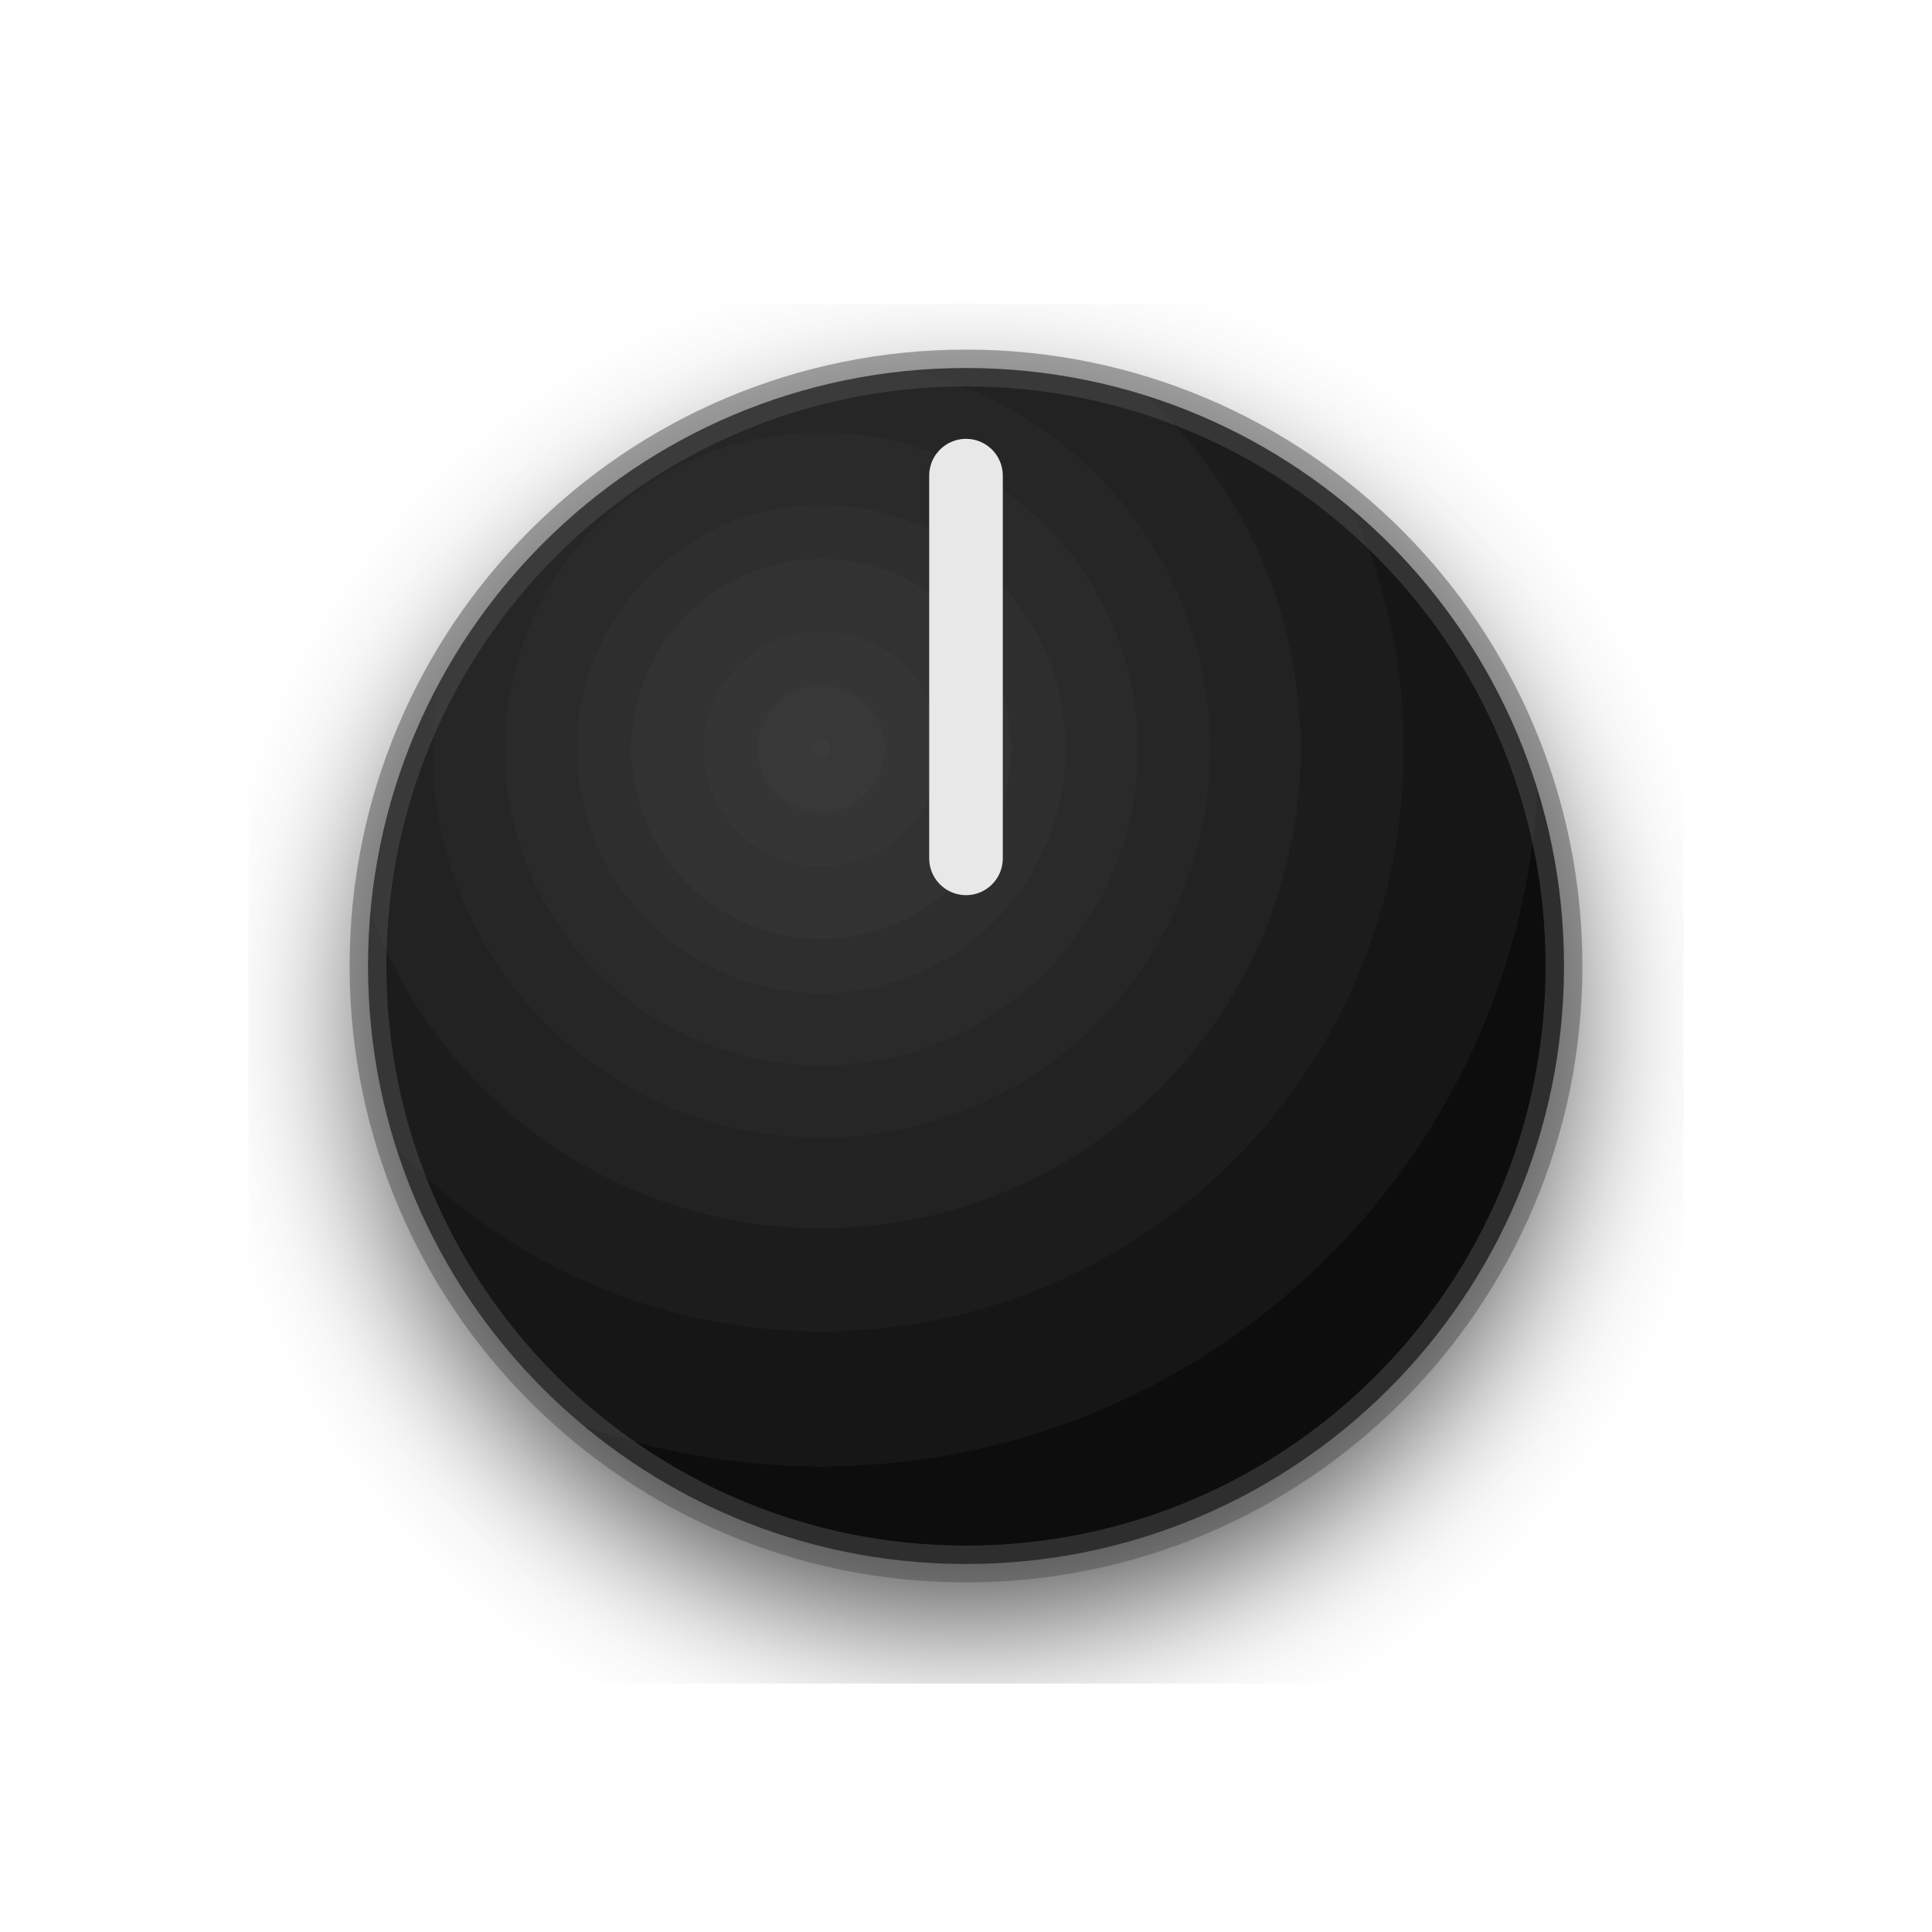
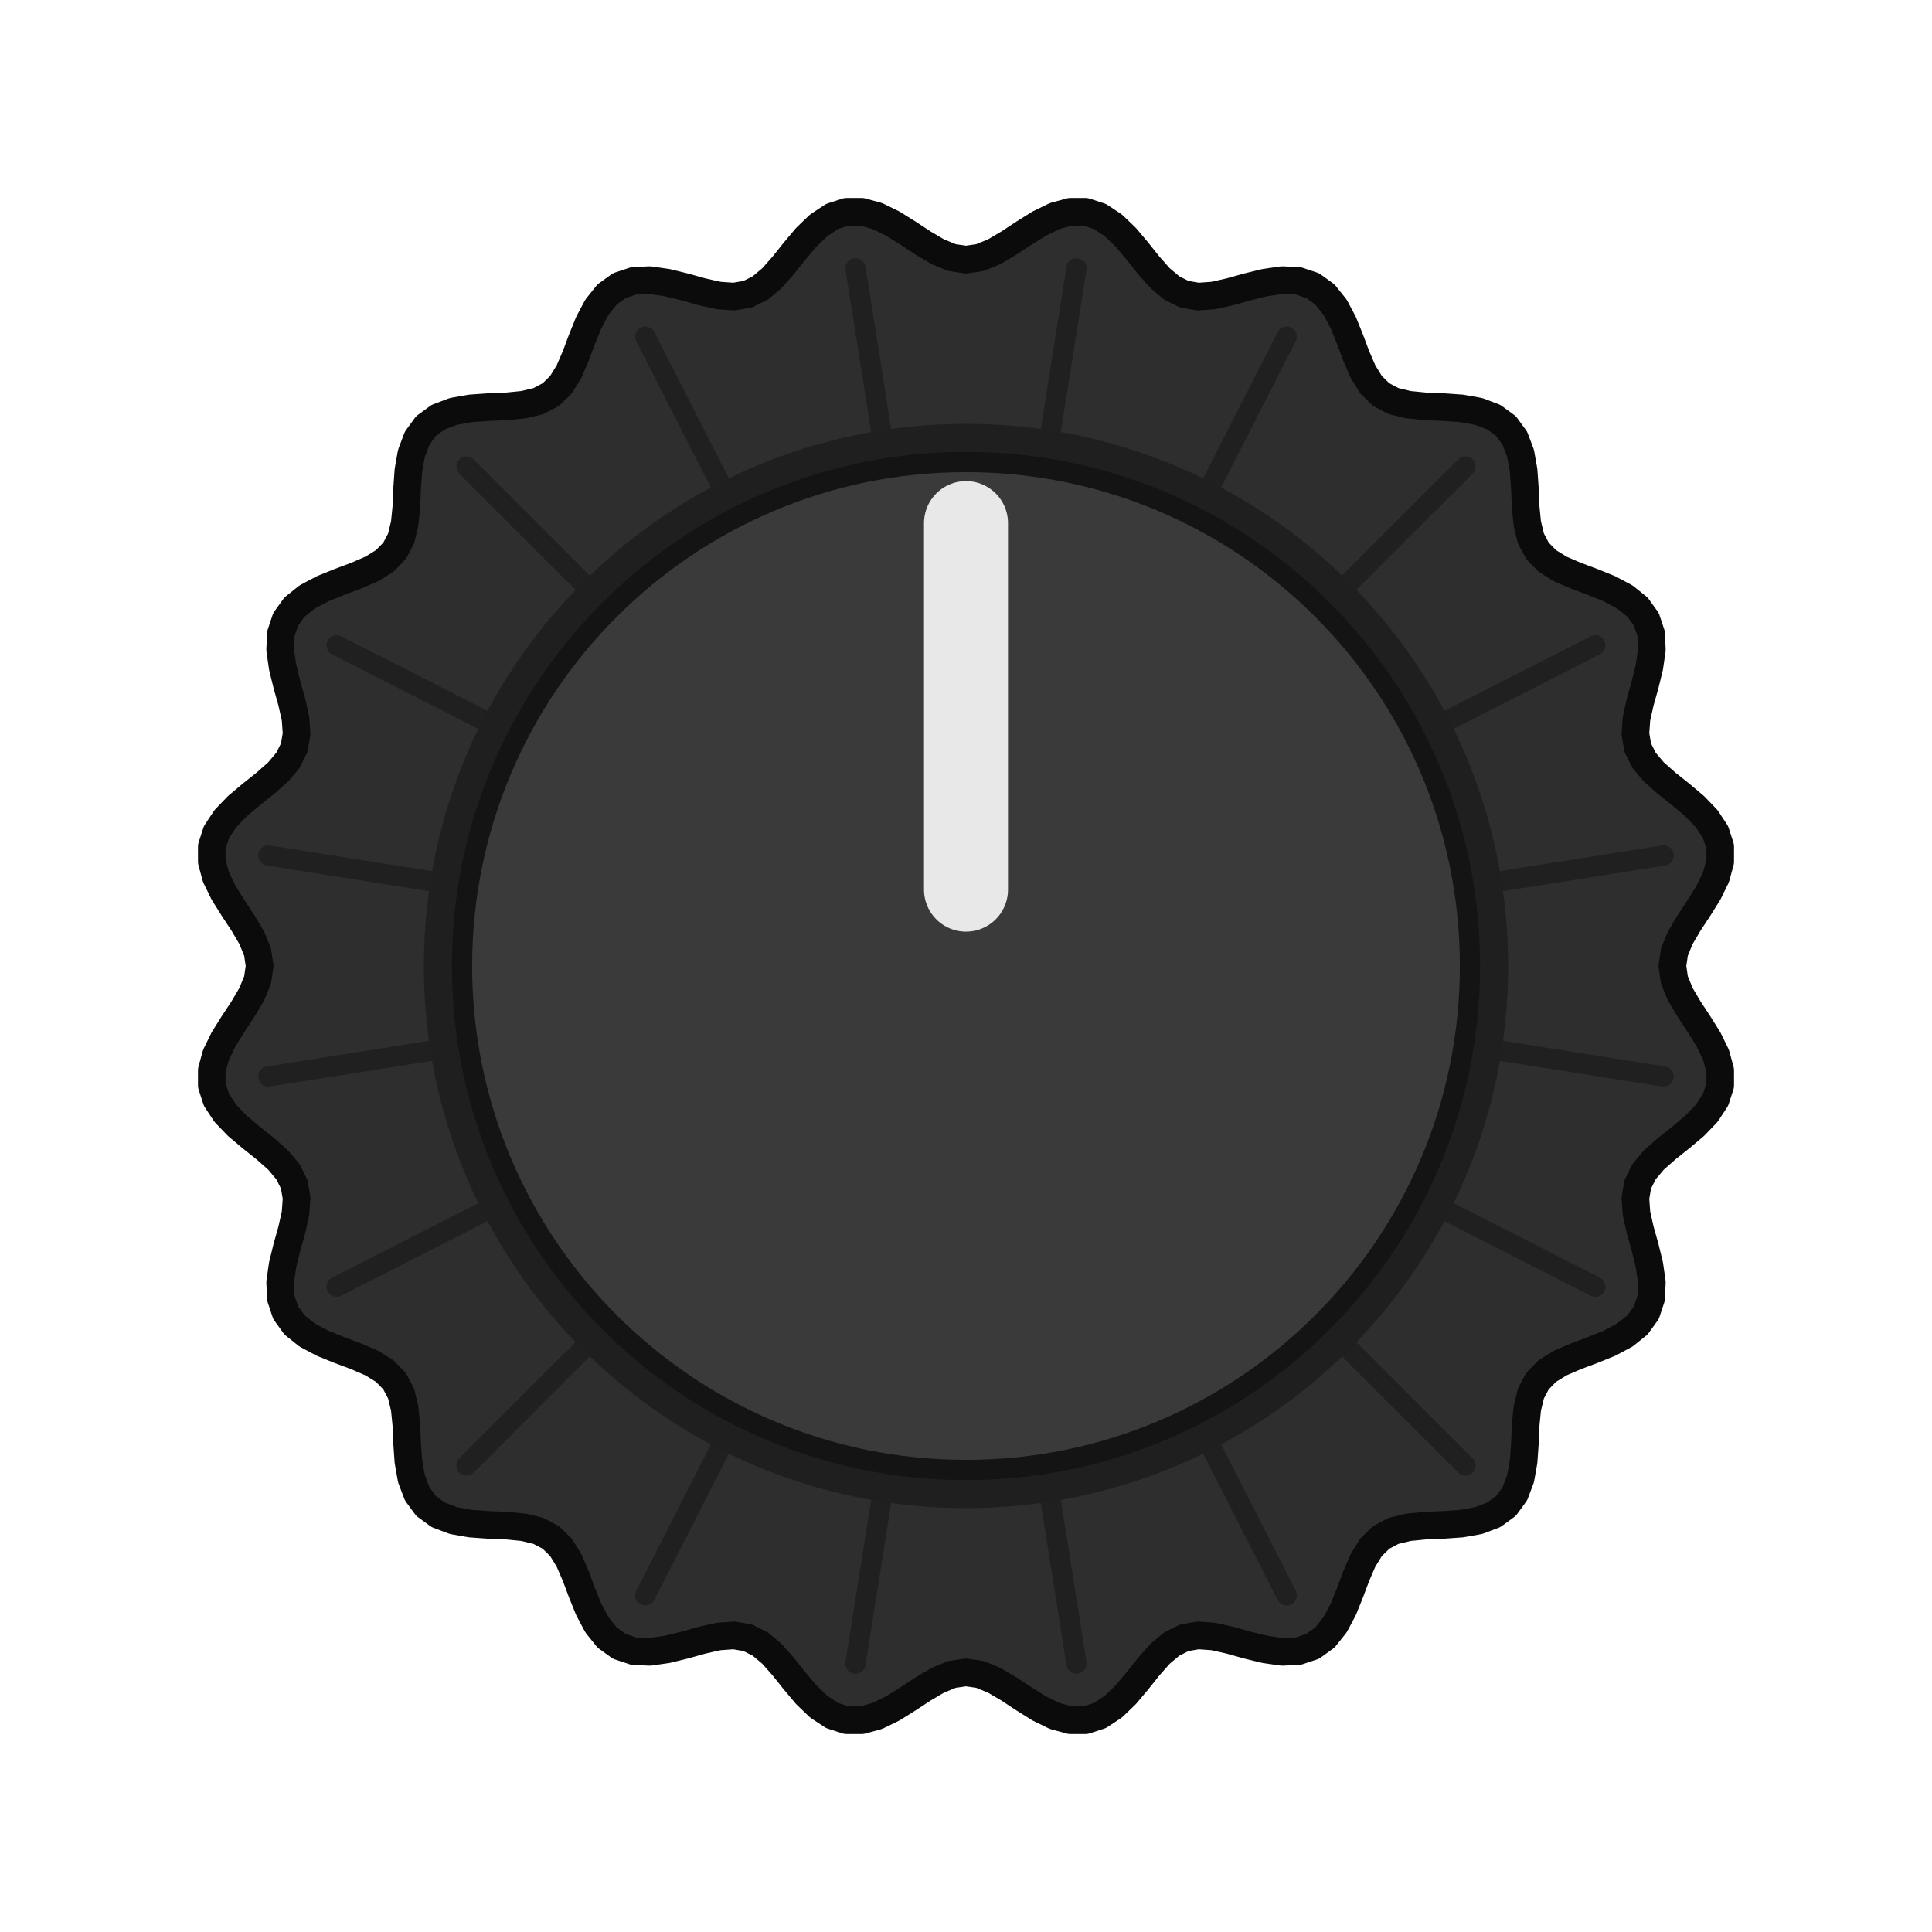
- <svg xmlns="http://www.w3.org/2000/svg" width="62.01" height="62.01" viewBox="-10.50 -10.50 21.00 21.00">
-   <defs>
-     <radialGradient id="body" cx="38%" cy="32%" r="70%">
-       <stop offset="0%" stop-color="#3a3a3a" />
-       <stop offset="60%" stop-color="#1e1e1e" />
-       <stop offset="100%" stop-color="#0a0a0a" />
-     </radialGradient>
-     <filter id="sh">
-       <feDropShadow dx="0" dy="0.6" stdDeviation="0.8" flood-color="#000" flood-opacity="0.7" />
-     </filter>
-   </defs>
-   <circle r="6.500" fill="url(#body)" filter="url(#sh)" />
-   <circle r="6.500" fill="none" stroke="#505050" stroke-width="0.4" opacity="0.5" />
-   <line x1="0" y1="-1.170" x2="0" y2="-5.330" stroke="#e8e8e8" stroke-width="0.80" stroke-linecap="round" />
+ <svg xmlns="http://www.w3.org/2000/svg" width="62.010" height="62.010" viewBox="-10.500 -10.500 21.000 21.000">
+   <path d="M 7.678 0.000 L 7.700 0.151 L 7.763 0.305 L 7.856 0.463 L 7.964 0.627 L 8.069 0.795 L 8.152 0.965 L 8.198 1.134 L 8.198 1.298 L 8.147 1.455 L 8.051 1.601 L 7.919 1.738 L 7.768 1.865 L 7.615 1.987 L 7.477 2.109 L 7.370 2.236 L 7.302 2.372 L 7.276 2.523 L 7.288 2.689 L 7.328 2.868 L 7.381 3.057 L 7.428 3.249 L 7.455 3.437 L 7.447 3.612 L 7.395 3.768 L 7.299 3.901 L 7.162 4.011 L 6.995 4.100 L 6.812 4.174 L 6.628 4.243 L 6.459 4.316 L 6.318 4.403 L 6.211 4.513 L 6.140 4.648 L 6.101 4.810 L 6.083 4.992 L 6.075 5.188 L 6.061 5.386 L 6.028 5.572 L 5.966 5.736 L 5.869 5.869 L 5.736 5.966 L 5.572 6.028 L 5.386 6.061 L 5.188 6.075 L 4.992 6.083 L 4.810 6.101 L 4.648 6.140 L 4.513 6.211 L 4.403 6.318 L 4.316 6.459 L 4.243 6.628 L 4.174 6.812 L 4.100 6.995 L 4.011 7.162 L 3.901 7.299 L 3.768 7.395 L 3.612 7.447 L 3.437 7.455 L 3.249 7.428 L 3.057 7.381 L 2.868 7.328 L 2.689 7.288 L 2.523 7.276 L 2.372 7.302 L 2.236 7.370 L 2.109 7.477 L 1.987 7.615 L 1.865 7.768 L 1.738 7.919 L 1.601 8.051 L 1.455 8.147 L 1.298 8.198 L 1.134 8.198 L 0.965 8.152 L 0.795 8.069 L 0.627 7.964 L 0.463 7.856 L 0.305 7.763 L 0.151 7.700 L 0.000 7.678 L -0.151 7.700 L -0.305 7.763 L -0.463 7.856 L -0.627 7.964 L -0.795 8.069 L -0.965 8.152 L -1.134 8.198 L -1.298 8.198 L -1.455 8.147 L -1.601 8.051 L -1.738 7.919 L -1.865 7.768 L -1.987 7.615 L -2.109 7.477 L -2.236 7.370 L -2.372 7.302 L -2.523 7.276 L -2.689 7.288 L -2.868 7.328 L -3.057 7.381 L -3.249 7.428 L -3.437 7.455 L -3.612 7.447 L -3.768 7.395 L -3.901 7.299 L -4.011 7.162 L -4.100 6.995 L -4.174 6.812 L -4.243 6.628 L -4.316 6.459 L -4.403 6.318 L -4.513 6.211 L -4.648 6.140 L -4.810 6.101 L -4.992 6.083 L -5.188 6.075 L -5.386 6.061 L -5.572 6.028 L -5.736 5.966 L -5.869 5.869 L -5.966 5.736 L -6.028 5.572 L -6.061 5.386 L -6.075 5.188 L -6.083 4.992 L -6.101 4.810 L -6.140 4.648 L -6.211 4.513 L -6.318 4.403 L -6.459 4.316 L -6.628 4.243 L -6.812 4.174 L -6.995 4.100 L -7.162 4.011 L -7.299 3.901 L -7.395 3.768 L -7.447 3.612 L -7.455 3.437 L -7.428 3.249 L -7.381 3.057 L -7.328 2.868 L -7.288 2.689 L -7.276 2.523 L -7.302 2.372 L -7.370 2.236 L -7.477 2.109 L -7.615 1.987 L -7.768 1.865 L -7.919 1.738 L -8.051 1.601 L -8.147 1.455 L -8.198 1.298 L -8.198 1.134 L -8.152 0.965 L -8.069 0.795 L -7.964 0.627 L -7.856 0.463 L -7.763 0.305 L -7.700 0.151 L -7.678 0.000 L -7.700 -0.151 L -7.763 -0.305 L -7.856 -0.463 L -7.964 -0.627 L -8.069 -0.795 L -8.152 -0.965 L -8.198 -1.134 L -8.198 -1.298 L -8.147 -1.455 L -8.051 -1.601 L -7.919 -1.738 L -7.768 -1.865 L -7.615 -1.987 L -7.477 -2.109 L -7.370 -2.236 L -7.302 -2.372 L -7.276 -2.523 L -7.288 -2.689 L -7.328 -2.868 L -7.381 -3.057 L -7.428 -3.249 L -7.455 -3.437 L -7.447 -3.612 L -7.395 -3.768 L -7.299 -3.901 L -7.162 -4.011 L -6.995 -4.100 L -6.812 -4.174 L -6.628 -4.243 L -6.459 -4.316 L -6.318 -4.403 L -6.211 -4.513 L -6.140 -4.648 L -6.101 -4.810 L -6.083 -4.992 L -6.075 -5.188 L -6.061 -5.386 L -6.028 -5.572 L -5.966 -5.736 L -5.869 -5.869 L -5.736 -5.966 L -5.572 -6.028 L -5.386 -6.061 L -5.188 -6.075 L -4.992 -6.083 L -4.810 -6.101 L -4.648 -6.140 L -4.513 -6.211 L -4.403 -6.318 L -4.316 -6.459 L -4.243 -6.628 L -4.174 -6.812 L -4.100 -6.995 L -4.011 -7.162 L -3.901 -7.299 L -3.768 -7.395 L -3.612 -7.447 L -3.437 -7.455 L -3.249 -7.428 L -3.057 -7.381 L -2.868 -7.328 L -2.689 -7.288 L -2.523 -7.276 L -2.372 -7.302 L -2.236 -7.370 L -2.109 -7.477 L -1.987 -7.615 L -1.865 -7.768 L -1.738 -7.919 L -1.601 -8.051 L -1.455 -8.147 L -1.298 -8.198 L -1.134 -8.198 L -0.965 -8.152 L -0.795 -8.069 L -0.627 -7.964 L -0.463 -7.856 L -0.305 -7.763 L -0.151 -7.700 L -0.000 -7.678 L 0.151 -7.700 L 0.305 -7.763 L 0.463 -7.856 L 0.627 -7.964 L 0.795 -8.069 L 0.965 -8.152 L 1.134 -8.198 L 1.298 -8.198 L 1.455 -8.147 L 1.601 -8.051 L 1.738 -7.919 L 1.865 -7.768 L 1.987 -7.615 L 2.109 -7.477 L 2.236 -7.370 L 2.372 -7.302 L 2.523 -7.276 L 2.689 -7.288 L 2.868 -7.328 L 3.057 -7.381 L 3.249 -7.428 L 3.437 -7.455 L 3.612 -7.447 L 3.768 -7.395 L 3.901 -7.299 L 4.011 -7.162 L 4.100 -6.995 L 4.174 -6.812 L 4.243 -6.628 L 4.316 -6.459 L 4.403 -6.318 L 4.513 -6.211 L 4.648 -6.140 L 4.810 -6.101 L 4.992 -6.083 L 5.188 -6.075 L 5.386 -6.061 L 5.572 -6.028 L 5.736 -5.966 L 5.869 -5.869 L 5.966 -5.736 L 6.028 -5.572 L 6.061 -5.386 L 6.075 -5.188 L 6.083 -4.992 L 6.101 -4.810 L 6.140 -4.648 L 6.211 -4.513 L 6.318 -4.403 L 6.459 -4.316 L 6.628 -4.243 L 6.812 -4.174 L 6.995 -4.100 L 7.162 -4.011 L 7.299 -3.901 L 7.395 -3.768 L 7.447 -3.612 L 7.455 -3.437 L 7.428 -3.249 L 7.381 -3.057 L 7.328 -2.868 L 7.288 -2.689 L 7.276 -2.523 L 7.302 -2.372 L 7.370 -2.236 L 7.477 -2.109 L 7.615 -1.987 L 7.768 -1.865 L 7.919 -1.738 L 8.051 -1.601 L 8.147 -1.455 L 8.198 -1.298 L 8.198 -1.134 L 8.152 -0.965 L 8.069 -0.795 L 7.964 -0.627 L 7.856 -0.463 L 7.763 -0.305 L 7.700 -0.151 Z" fill="#2e2e2e" stroke="#0b0b0b" stroke-width="0.30" stroke-linejoin="round" />
+   <line x1="5.738" y1="0.909" x2="7.583" y2="1.201" stroke="#141414" stroke-width="0.22" opacity="0.55" stroke-linecap="round" />
+   <line x1="5.177" y1="2.638" x2="6.841" y2="3.486" stroke="#141414" stroke-width="0.22" opacity="0.55" stroke-linecap="round" />
+   <line x1="4.108" y1="4.108" x2="5.429" y2="5.429" stroke="#141414" stroke-width="0.22" opacity="0.55" stroke-linecap="round" />
+   <line x1="2.638" y1="5.177" x2="3.486" y2="6.841" stroke="#141414" stroke-width="0.22" opacity="0.55" stroke-linecap="round" />
+   <line x1="0.909" y1="5.738" x2="1.201" y2="7.583" stroke="#141414" stroke-width="0.22" opacity="0.55" stroke-linecap="round" />
+   <line x1="-0.909" y1="5.738" x2="-1.201" y2="7.583" stroke="#141414" stroke-width="0.22" opacity="0.55" stroke-linecap="round" />
+   <line x1="-2.638" y1="5.177" x2="-3.486" y2="6.841" stroke="#141414" stroke-width="0.22" opacity="0.55" stroke-linecap="round" />
+   <line x1="-4.108" y1="4.108" x2="-5.429" y2="5.429" stroke="#141414" stroke-width="0.22" opacity="0.55" stroke-linecap="round" />
+   <line x1="-5.177" y1="2.638" x2="-6.841" y2="3.486" stroke="#141414" stroke-width="0.22" opacity="0.55" stroke-linecap="round" />
+   <line x1="-5.738" y1="0.909" x2="-7.583" y2="1.201" stroke="#141414" stroke-width="0.22" opacity="0.55" stroke-linecap="round" />
+   <line x1="-5.738" y1="-0.909" x2="-7.583" y2="-1.201" stroke="#141414" stroke-width="0.22" opacity="0.55" stroke-linecap="round" />
+   <line x1="-5.177" y1="-2.638" x2="-6.841" y2="-3.486" stroke="#141414" stroke-width="0.22" opacity="0.55" stroke-linecap="round" />
+   <line x1="-4.108" y1="-4.108" x2="-5.429" y2="-5.429" stroke="#141414" stroke-width="0.22" opacity="0.55" stroke-linecap="round" />
+   <line x1="-2.638" y1="-5.177" x2="-3.486" y2="-6.841" stroke="#141414" stroke-width="0.22" opacity="0.55" stroke-linecap="round" />
+   <line x1="-0.909" y1="-5.738" x2="-1.201" y2="-7.583" stroke="#141414" stroke-width="0.22" opacity="0.55" stroke-linecap="round" />
+   <line x1="0.909" y1="-5.738" x2="1.201" y2="-7.583" stroke="#141414" stroke-width="0.22" opacity="0.55" stroke-linecap="round" />
+   <line x1="2.638" y1="-5.177" x2="3.486" y2="-6.841" stroke="#141414" stroke-width="0.22" opacity="0.55" stroke-linecap="round" />
+   <line x1="4.108" y1="-4.108" x2="5.429" y2="-5.429" stroke="#141414" stroke-width="0.22" opacity="0.55" stroke-linecap="round" />
+   <line x1="5.177" y1="-2.638" x2="6.841" y2="-3.486" stroke="#141414" stroke-width="0.22" opacity="0.55" stroke-linecap="round" />
+   <line x1="5.738" y1="-0.909" x2="7.583" y2="-1.201" stroke="#141414" stroke-width="0.22" opacity="0.55" stroke-linecap="round" />
+   <circle cx="0" cy="0" r="5.893" fill="#1f1f1f" />
+   <circle cx="0" cy="0" r="5.478" fill="#3a3a3a" stroke="#141414" stroke-width="0.22" />
+   <line x1="0" y1="-0.830" x2="0" y2="-4.814" stroke="#e8e8e8" stroke-width="0.913" stroke-linecap="round" />
</svg>
